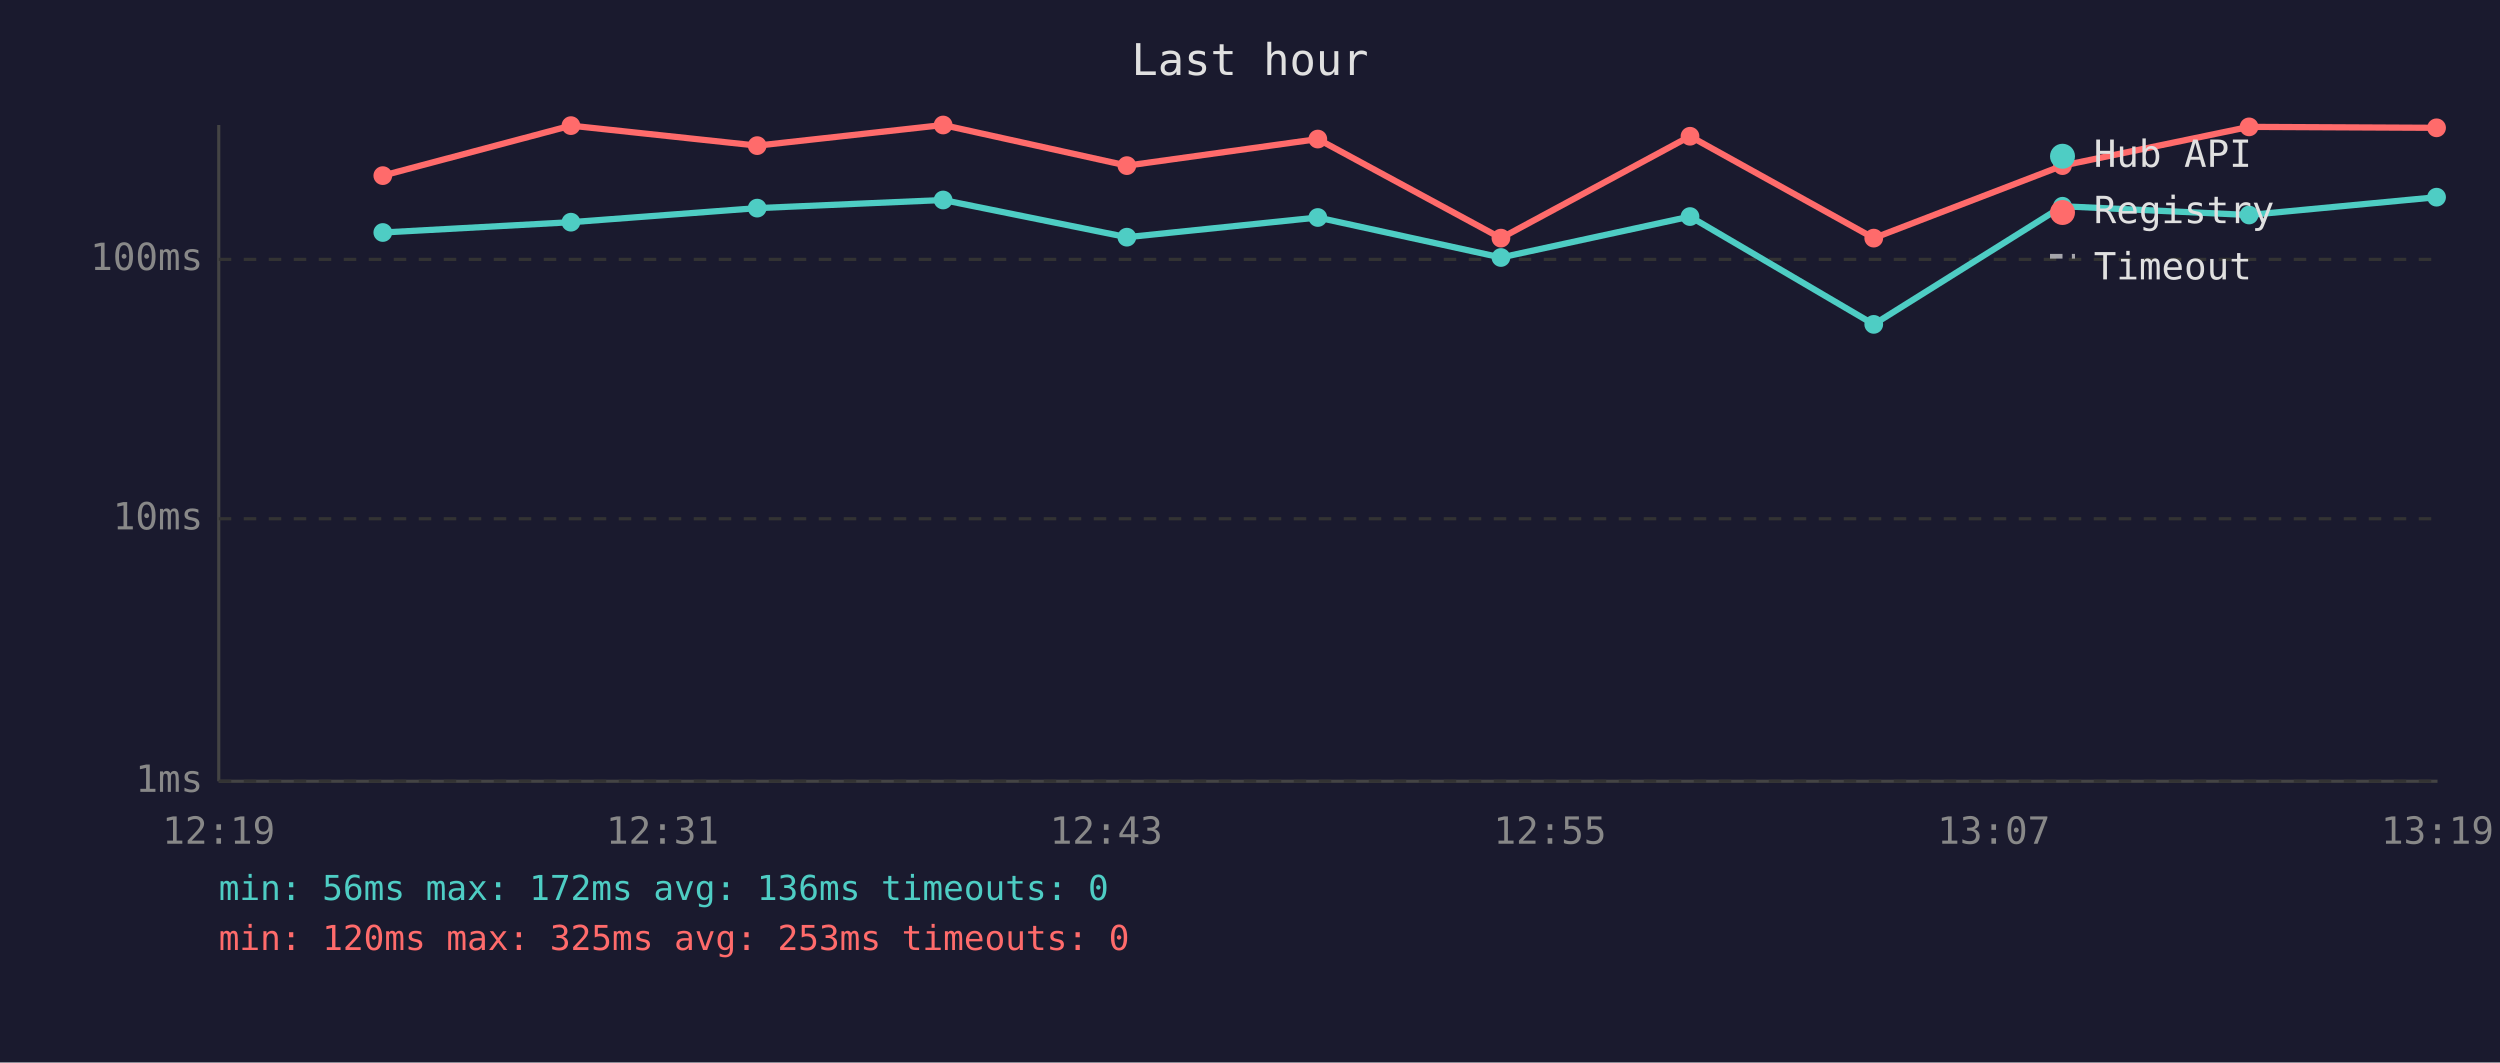
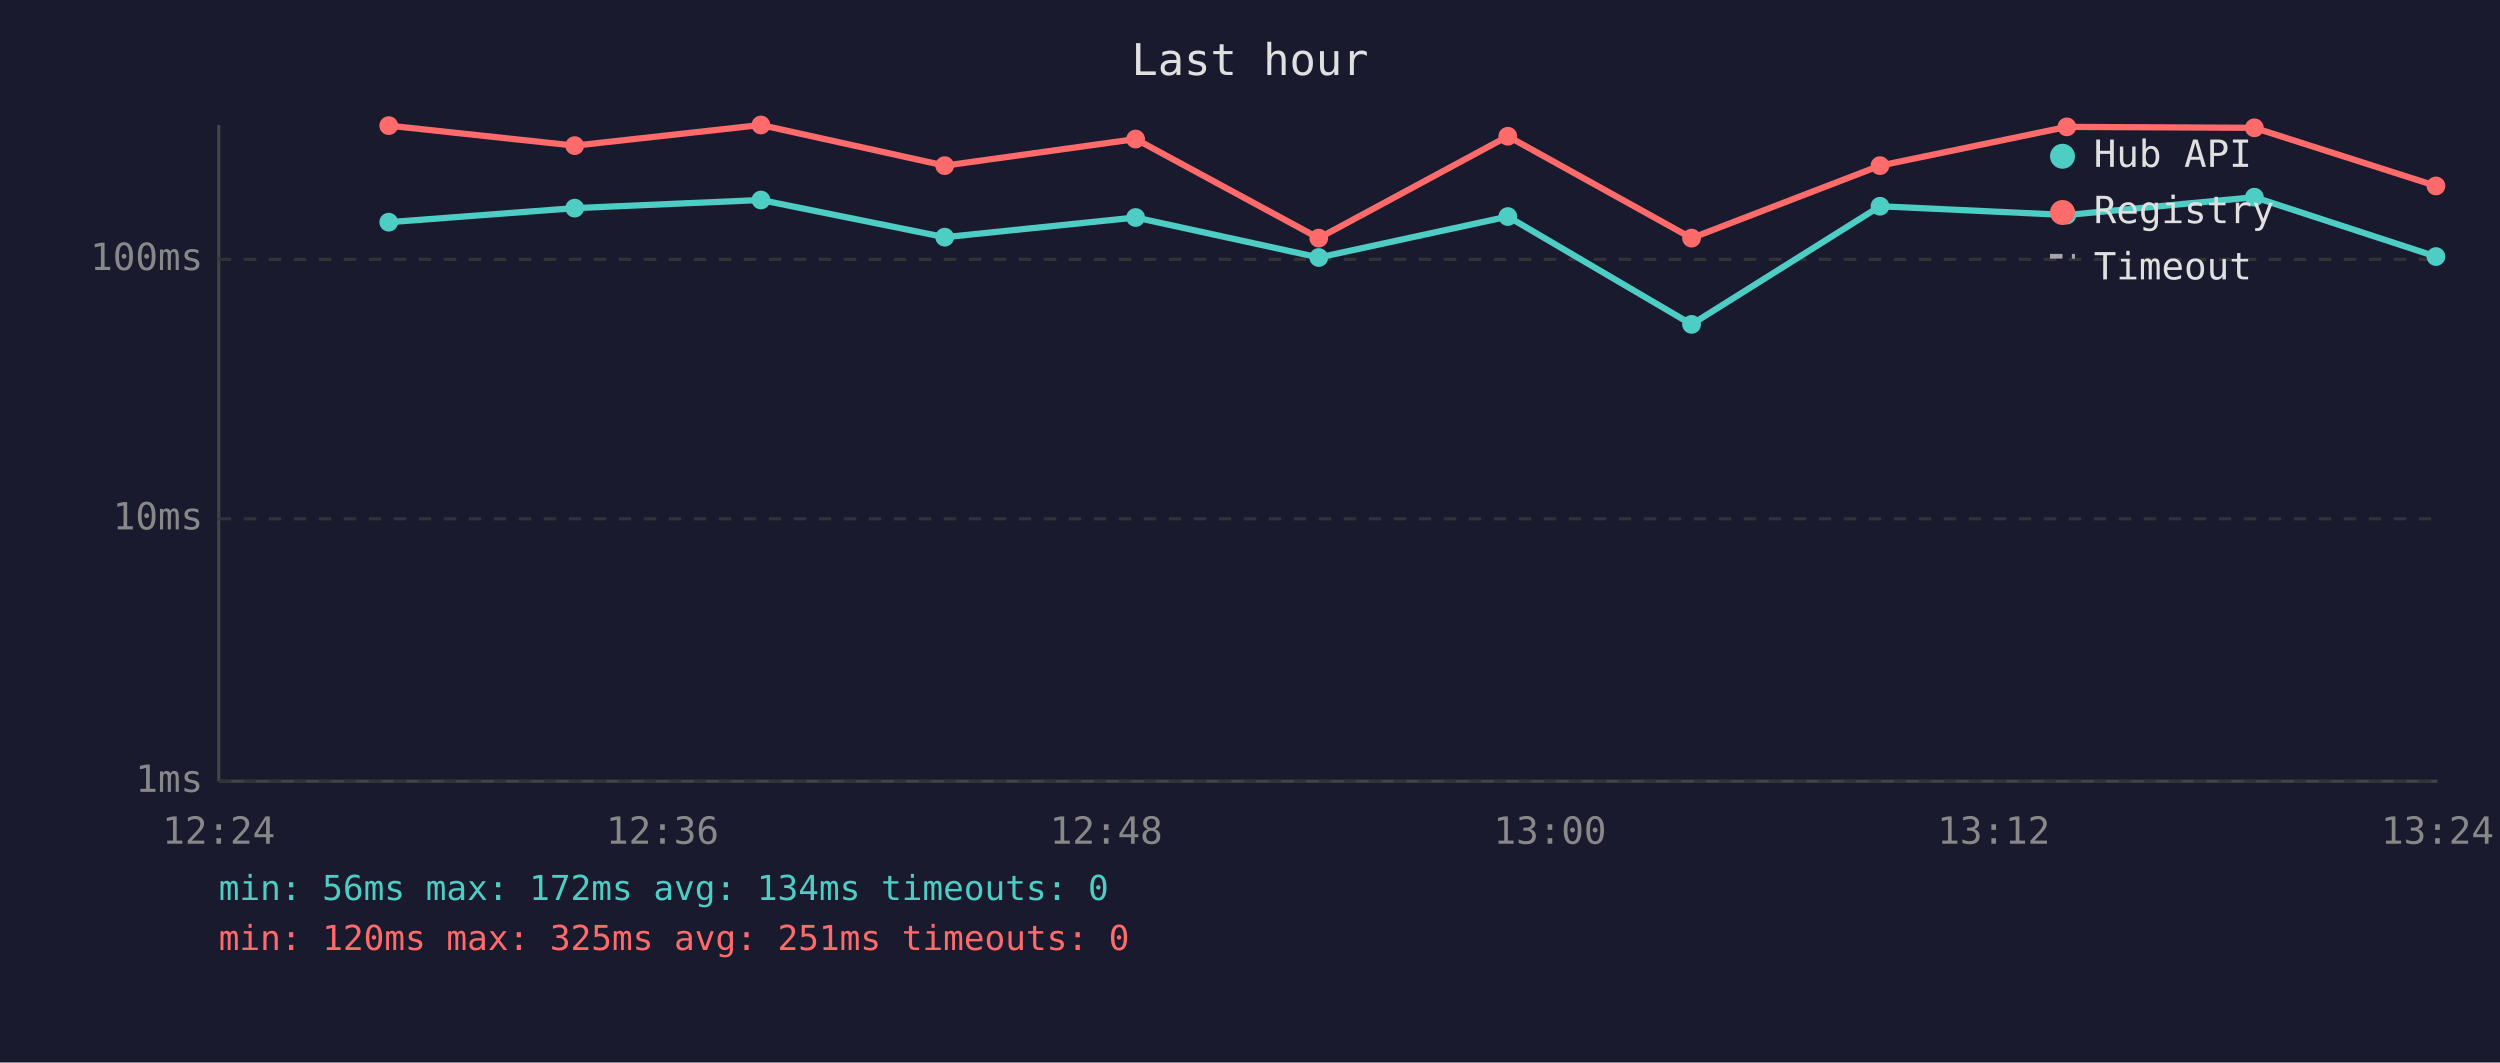
<svg xmlns="http://www.w3.org/2000/svg" viewBox="0 0 800 340" font-family="monospace" font-size="12">
  <rect width="800" height="340" fill="#1a1a2e" />
  <text x="400" y="24" fill="#e0e0e0" font-size="14" text-anchor="middle">Last hour</text>
  <line x1="70" y1="40" x2="70" y2="250" stroke="#444" stroke-width="1" />
  <line x1="70" y1="250" x2="780" y2="250" stroke="#444" stroke-width="1" />
  <line x1="70" y1="250" x2="780" y2="250" stroke="#333" stroke-width="1" stroke-dasharray="4" />
  <text x="65" y="250" fill="#888" text-anchor="end" dominant-baseline="middle">1ms</text>
  <line x1="70" y1="166" x2="780" y2="166" stroke="#333" stroke-width="1" stroke-dasharray="4" />
  <text x="65" y="166" fill="#888" text-anchor="end" dominant-baseline="middle">10ms</text>
  <line x1="70" y1="83" x2="780" y2="83" stroke="#333" stroke-width="1" stroke-dasharray="4" />
  <text x="65" y="83" fill="#888" text-anchor="end" dominant-baseline="middle">100ms</text>
-   <text x="70" y="270" fill="#888" text-anchor="middle">12:19</text>
-   <text x="212" y="270" fill="#888" text-anchor="middle">12:31</text>
-   <text x="354" y="270" fill="#888" text-anchor="middle">12:43</text>
-   <text x="496" y="270" fill="#888" text-anchor="middle">12:55</text>
-   <text x="638" y="270" fill="#888" text-anchor="middle">13:07</text>
-   <text x="780" y="270" fill="#888" text-anchor="middle">13:19</text>
-   <polyline points="122.5,74.4 182.7,71.1 242.3,66.6 301.8,64.0 360.6,75.9 421.7,69.6 480.3,82.4 540.8,69.3 599.6,103.8 660.0,66.0 719.7,68.8 779.7,63.1" fill="none" stroke="#4ecdc4" stroke-width="2" opacity="1" />
-   <circle cx="122.5" cy="74.4" r="3" fill="#4ecdc4" />
-   <circle cx="182.7" cy="71.1" r="3" fill="#4ecdc4" />
-   <circle cx="242.3" cy="66.6" r="3" fill="#4ecdc4" />
-   <circle cx="301.8" cy="64.0" r="3" fill="#4ecdc4" />
-   <circle cx="360.6" cy="75.9" r="3" fill="#4ecdc4" />
-   <circle cx="421.7" cy="69.6" r="3" fill="#4ecdc4" />
-   <circle cx="480.3" cy="82.4" r="3" fill="#4ecdc4" />
-   <circle cx="540.8" cy="69.3" r="3" fill="#4ecdc4" />
-   <circle cx="599.6" cy="103.8" r="3" fill="#4ecdc4" />
-   <circle cx="660.0" cy="66.0" r="3" fill="#4ecdc4" />
-   <circle cx="719.7" cy="68.8" r="3" fill="#4ecdc4" />
-   <circle cx="779.7" cy="63.1" r="3" fill="#4ecdc4" />
-   <polyline points="122.5,56.2 182.7,40.2 242.3,46.6 301.8,40.0 360.6,53.0 421.7,44.5 480.3,76.2 540.8,43.6 599.6,76.2 660.0,53.0 719.7,40.6 779.7,40.9" fill="none" stroke="#ff6b6b" stroke-width="2" opacity="1" />
-   <circle cx="122.5" cy="56.2" r="3" fill="#ff6b6b" />
-   <circle cx="182.7" cy="40.2" r="3" fill="#ff6b6b" />
-   <circle cx="242.3" cy="46.6" r="3" fill="#ff6b6b" />
-   <circle cx="301.8" cy="40.0" r="3" fill="#ff6b6b" />
-   <circle cx="360.6" cy="53.0" r="3" fill="#ff6b6b" />
-   <circle cx="421.7" cy="44.5" r="3" fill="#ff6b6b" />
-   <circle cx="480.3" cy="76.2" r="3" fill="#ff6b6b" />
-   <circle cx="540.8" cy="43.6" r="3" fill="#ff6b6b" />
-   <circle cx="599.6" cy="76.2" r="3" fill="#ff6b6b" />
-   <circle cx="660.0" cy="53.0" r="3" fill="#ff6b6b" />
-   <circle cx="719.7" cy="40.6" r="3" fill="#ff6b6b" />
-   <circle cx="779.7" cy="40.9" r="3" fill="#ff6b6b" />
+   <text x="70" y="270" fill="#888" text-anchor="middle">12:24</text>
+   <text x="212" y="270" fill="#888" text-anchor="middle">12:36</text>
+   <text x="354" y="270" fill="#888" text-anchor="middle">12:48</text>
+   <text x="496" y="270" fill="#888" text-anchor="middle">13:00</text>
+   <text x="638" y="270" fill="#888" text-anchor="middle">13:12</text>
+   <text x="780" y="270" fill="#888" text-anchor="middle">13:24</text>
+   <polyline points="124.4,71.1 183.9,66.6 243.5,64.0 302.3,75.9 363.4,69.6 422.0,82.4 482.5,69.3 541.3,103.8 601.6,66.0 661.4,68.8 721.4,63.1 779.5,82.1" fill="none" stroke="#4ecdc4" stroke-width="2" opacity="1" />
+   <circle cx="124.4" cy="71.1" r="3" fill="#4ecdc4" />
+   <circle cx="183.9" cy="66.6" r="3" fill="#4ecdc4" />
+   <circle cx="243.5" cy="64.0" r="3" fill="#4ecdc4" />
+   <circle cx="302.3" cy="75.9" r="3" fill="#4ecdc4" />
+   <circle cx="363.4" cy="69.6" r="3" fill="#4ecdc4" />
+   <circle cx="422.0" cy="82.4" r="3" fill="#4ecdc4" />
+   <circle cx="482.5" cy="69.3" r="3" fill="#4ecdc4" />
+   <circle cx="541.3" cy="103.8" r="3" fill="#4ecdc4" />
+   <circle cx="601.6" cy="66.0" r="3" fill="#4ecdc4" />
+   <circle cx="661.4" cy="68.8" r="3" fill="#4ecdc4" />
+   <circle cx="721.4" cy="63.1" r="3" fill="#4ecdc4" />
+   <circle cx="779.5" cy="82.1" r="3" fill="#4ecdc4" />
+   <polyline points="124.4,40.2 183.9,46.6 243.5,40.0 302.3,53.0 363.4,44.5 422.0,76.2 482.5,43.6 541.3,76.2 601.6,53.0 661.4,40.6 721.4,40.9 779.5,59.5" fill="none" stroke="#ff6b6b" stroke-width="2" opacity="1" />
+   <circle cx="124.4" cy="40.2" r="3" fill="#ff6b6b" />
+   <circle cx="183.9" cy="46.6" r="3" fill="#ff6b6b" />
+   <circle cx="243.5" cy="40.0" r="3" fill="#ff6b6b" />
+   <circle cx="302.3" cy="53.0" r="3" fill="#ff6b6b" />
+   <circle cx="363.4" cy="44.5" r="3" fill="#ff6b6b" />
+   <circle cx="422.0" cy="76.2" r="3" fill="#ff6b6b" />
+   <circle cx="482.5" cy="43.6" r="3" fill="#ff6b6b" />
+   <circle cx="541.3" cy="76.2" r="3" fill="#ff6b6b" />
+   <circle cx="601.6" cy="53.0" r="3" fill="#ff6b6b" />
+   <circle cx="661.4" cy="40.6" r="3" fill="#ff6b6b" />
+   <circle cx="721.4" cy="40.9" r="3" fill="#ff6b6b" />
+   <circle cx="779.5" cy="59.5" r="3" fill="#ff6b6b" />
  <circle cx="660" cy="50" r="4" fill="#4ecdc4" />
  <text x="670" y="50" fill="#e0e0e0" dominant-baseline="middle">Hub API</text>
  <circle cx="660" cy="68" r="4" fill="#ff6b6b" />
  <text x="670" y="68" fill="#e0e0e0" dominant-baseline="middle">Registry</text>
  <line x1="656" y1="82" x2="664" y2="82" stroke="#e0e0e0" stroke-width="1.5" stroke-dasharray="4,3" opacity="0.7" />
  <text x="670" y="86" fill="#e0e0e0" dominant-baseline="middle">Timeout</text>
-   <text x="70" y="288" fill="#4ecdc4" font-size="11">min: 56ms  max: 172ms  avg: 136ms  timeouts: 0</text>
-   <text x="70" y="304" fill="#ff6b6b" font-size="11">min: 120ms  max: 325ms  avg: 253ms  timeouts: 0</text>
+   <text x="70" y="288" fill="#4ecdc4" font-size="11">min: 56ms  max: 172ms  avg: 134ms  timeouts: 0</text>
+   <text x="70" y="304" fill="#ff6b6b" font-size="11">min: 120ms  max: 325ms  avg: 251ms  timeouts: 0</text>
</svg>
